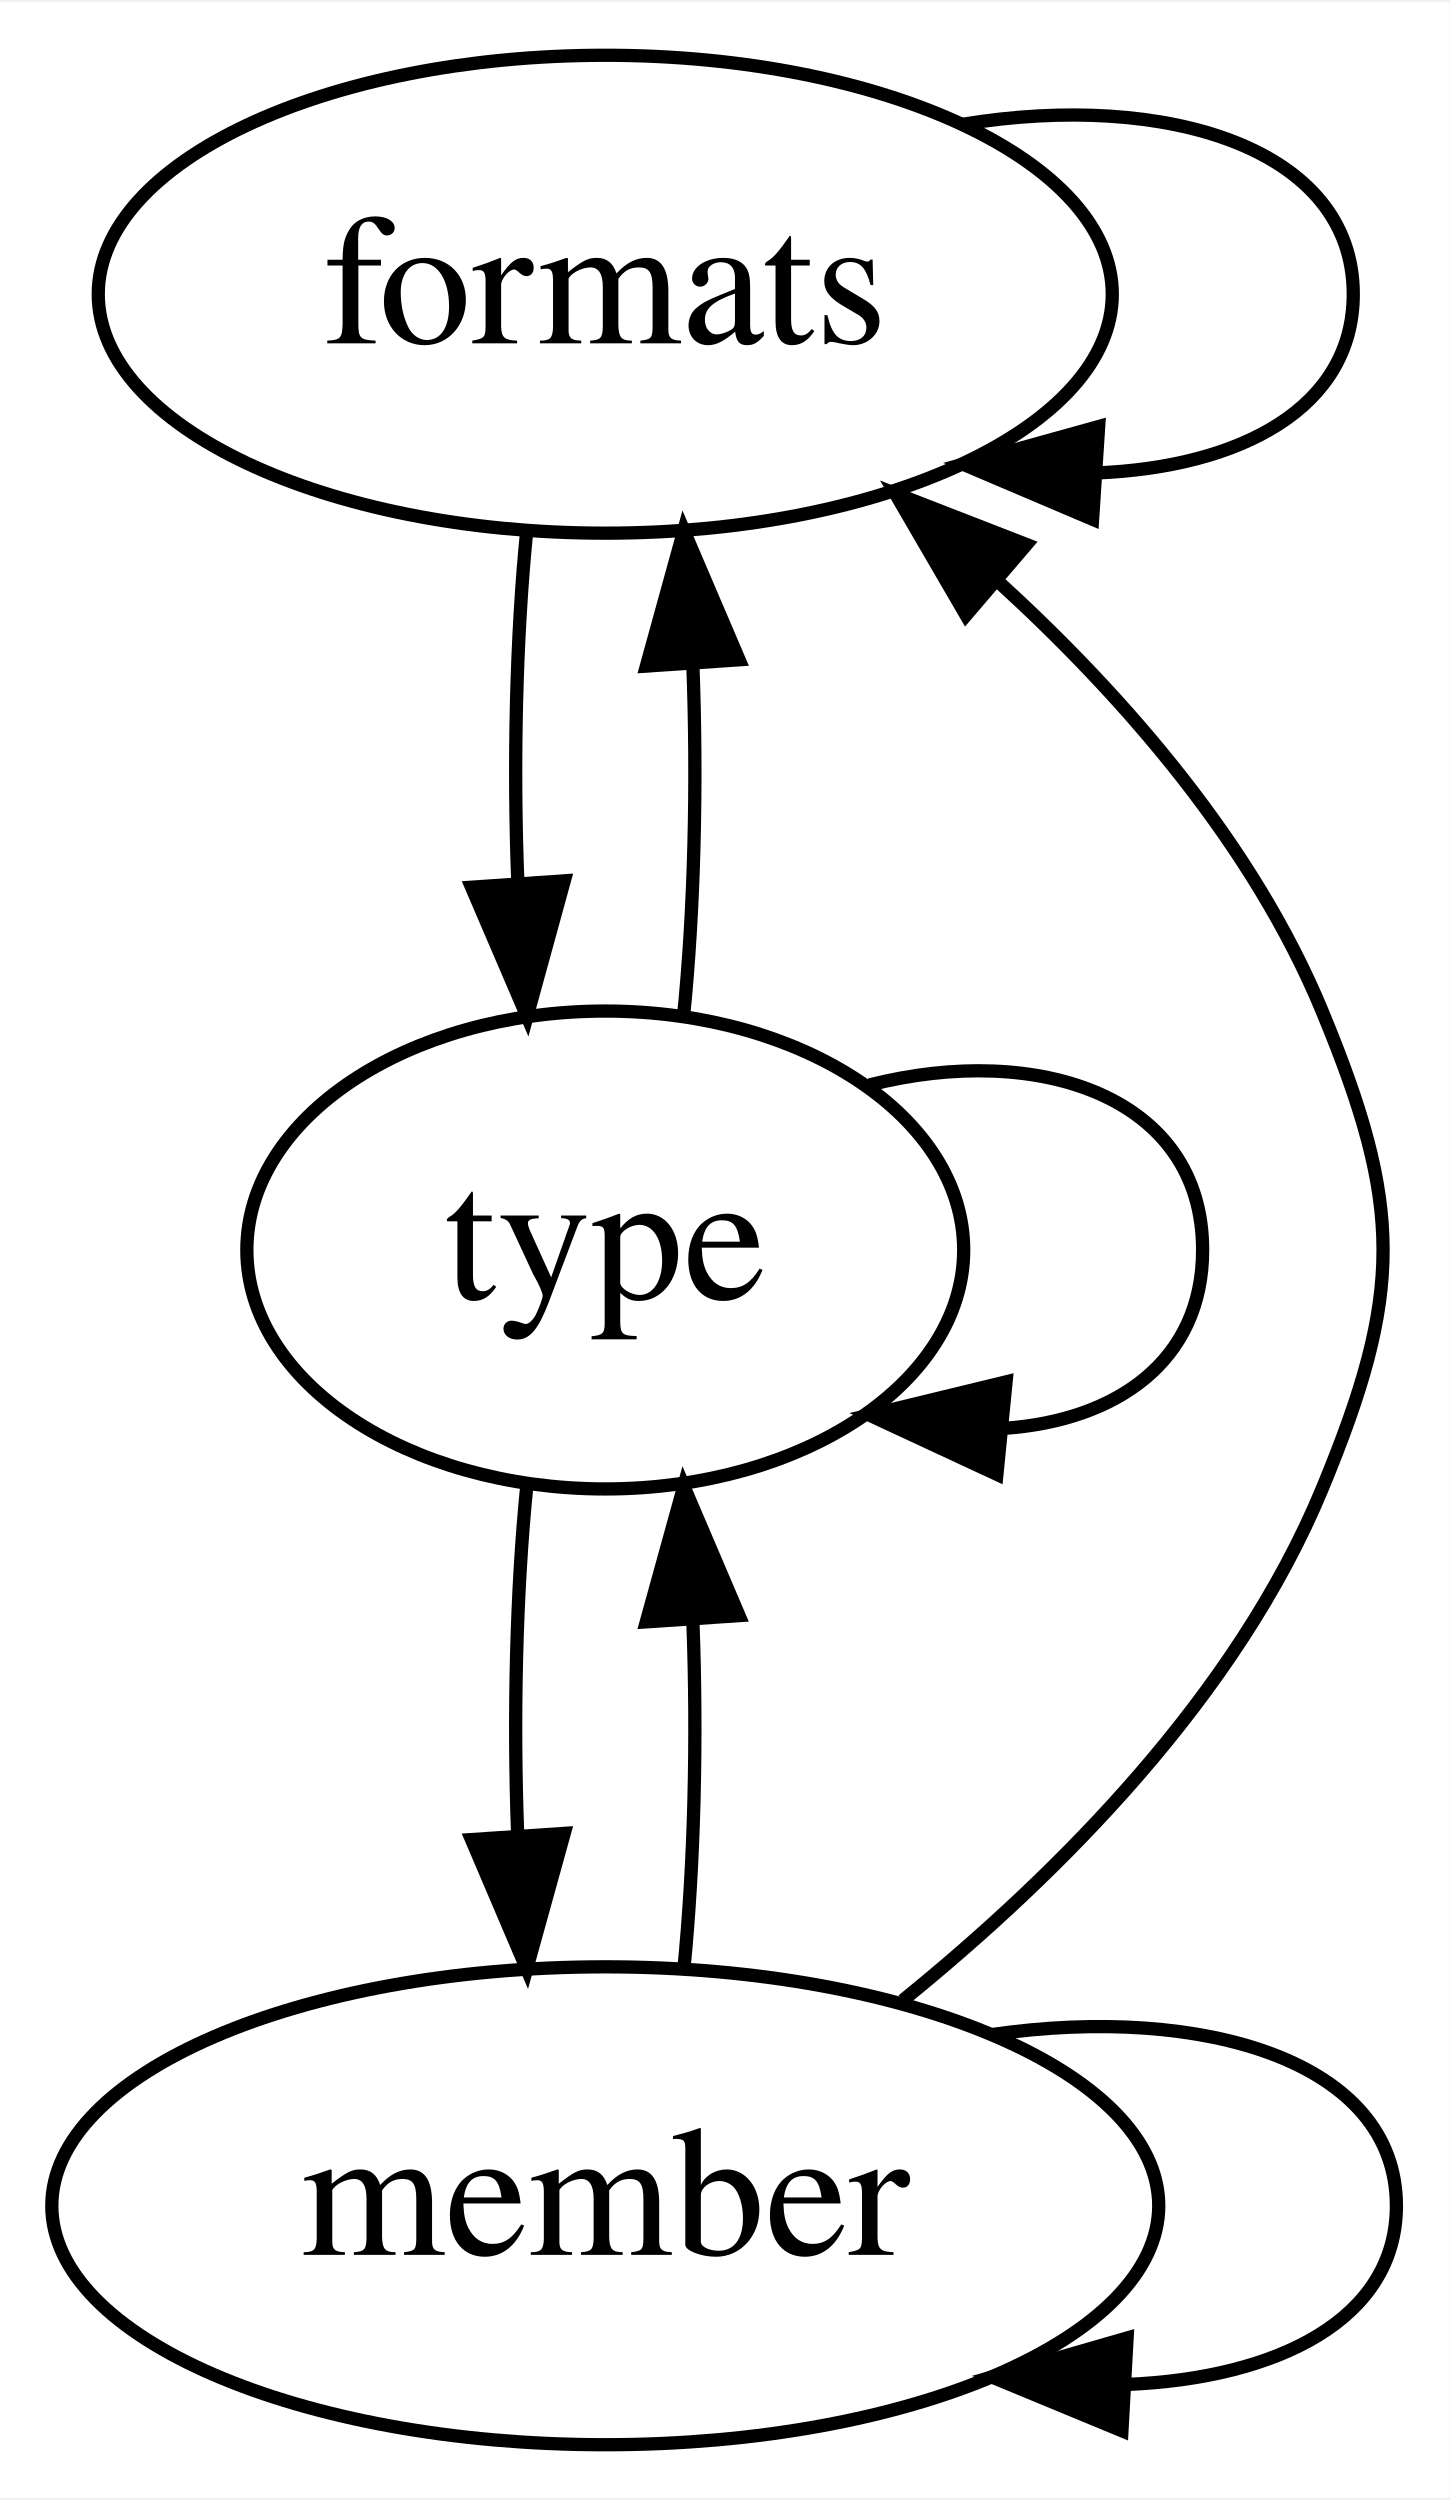
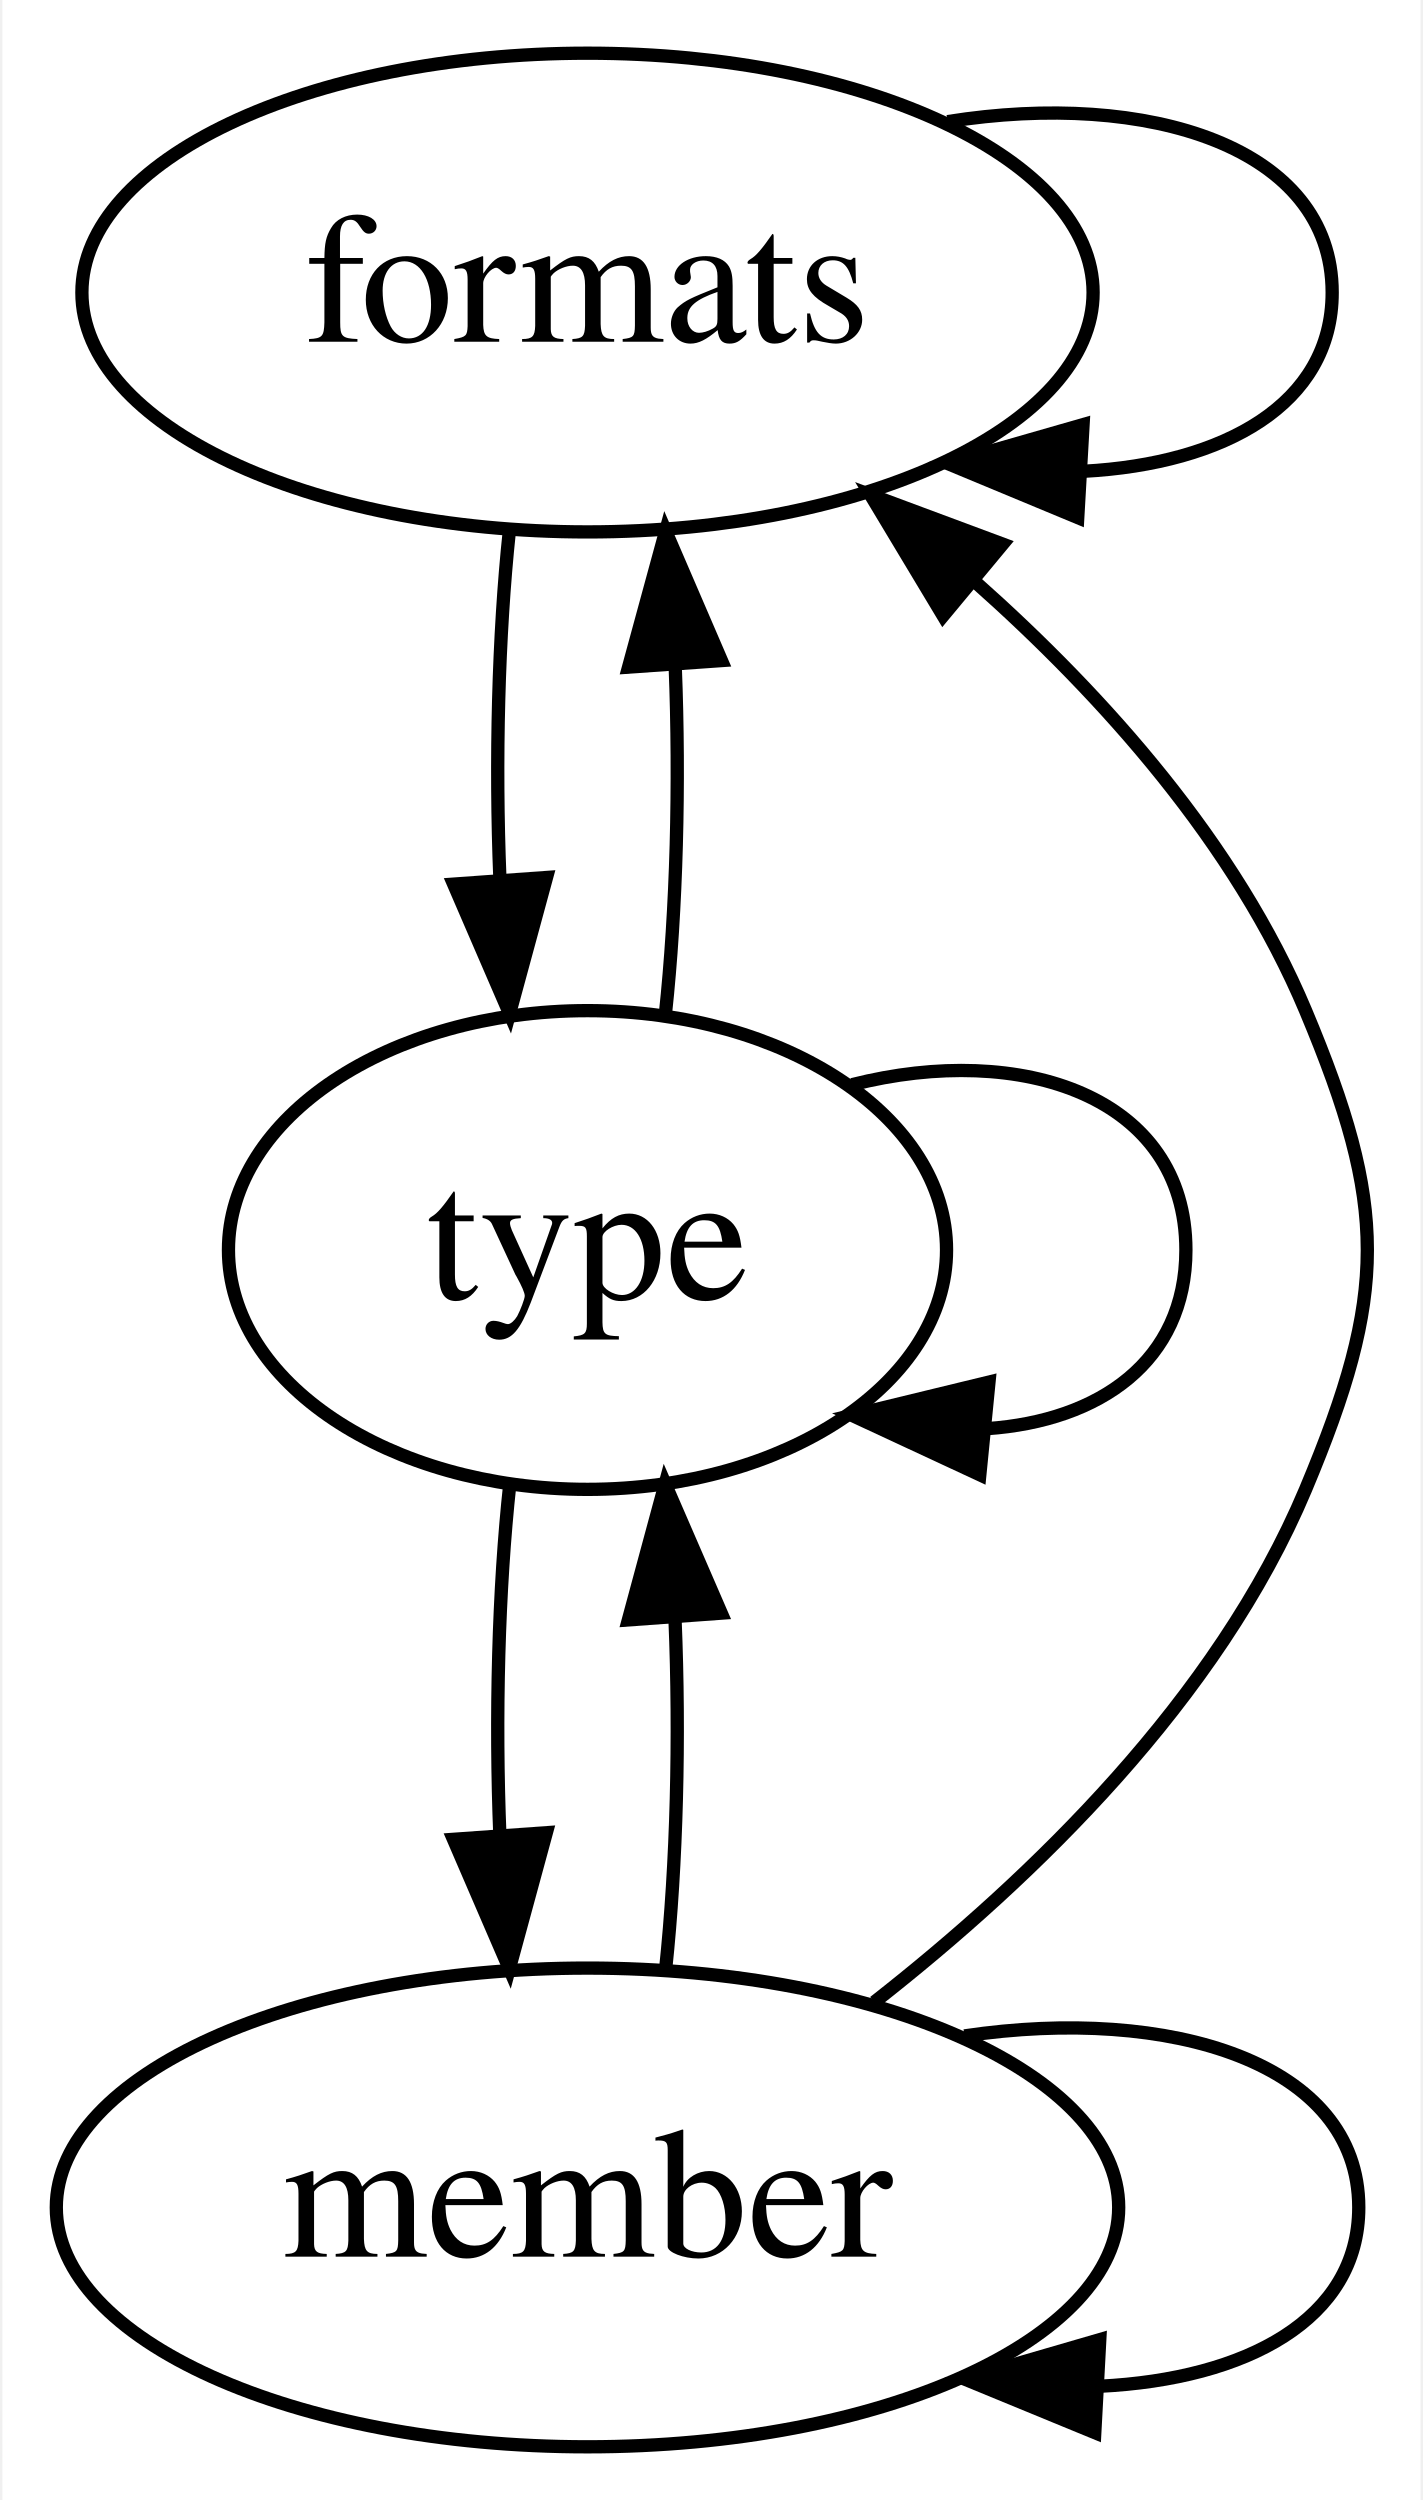
- <svg xmlns="http://www.w3.org/2000/svg" width="109pt" height="188pt" viewBox="0.00 0.00 109.19 188.00">
+ <svg xmlns="http://www.w3.org/2000/svg" width="107pt" height="188pt" viewBox="0.00 0.00 106.64 188.00">
  <g id="graph0" class="graph" transform="scale(1 1) rotate(0) translate(4 184)">
-     <polygon fill="#ffffff" stroke="transparent" points="-4,4 -4,-184 105.193,-184 105.193,4 -4,4" />
+     <polygon fill="white" stroke="none" points="-4,4 -4,-184 102.644,-184 102.644,4 -4,4" />
    <g id="node1" class="node">
-       <ellipse fill="none" stroke="#000000" cx="41.596" cy="-162" rx="38.194" ry="18" />
-       <text text-anchor="middle" x="41.596" y="-158.3" font-family="Times,serif" font-size="14.00" fill="#000000">formats</text>
+       <ellipse fill="none" stroke="black" cx="40" cy="-162" rx="38.021" ry="18" />
+       <text text-anchor="middle" x="40" y="-158.3" font-family="Times,serif" font-size="14.00">formats</text>
    </g>
    <g id="edge1" class="edge">
-       <path fill="none" stroke="#000000" d="M68.555,-174.807C83.814,-177.308 97.943,-173.039 97.943,-162 97.943,-153.462 89.491,-148.974 78.601,-148.536" />
-       <polygon fill="#000000" stroke="#000000" points="78.305,-145.047 68.555,-149.193 78.762,-152.032 78.305,-145.047" />
+       <path fill="none" stroke="black" d="M67.082,-174.854C82.137,-177.253 96,-172.969 96,-162 96,-153.602 87.874,-149.122 77.308,-148.56" />
+       <polygon fill="black" stroke="black" points="76.866,-145.08 67.082,-149.146 77.266,-152.068 76.866,-145.08" />
    </g>
    <g id="node2" class="node">
-       <ellipse fill="none" stroke="#000000" cx="41.596" cy="-90" rx="27" ry="18" />
-       <text text-anchor="middle" x="41.596" y="-86.3" font-family="Times,serif" font-size="14.00" fill="#000000">type</text>
+       <ellipse fill="none" stroke="black" cx="40" cy="-90" rx="27" ry="18" />
+       <text text-anchor="middle" x="40" y="-86.3" font-family="Times,serif" font-size="14.00">type</text>
    </g>
    <g id="edge2" class="edge">
-       <path fill="none" stroke="#000000" d="M35.681,-144.202C34.876,-136.181 34.654,-126.523 35.013,-117.596" />
-       <polygon fill="#000000" stroke="#000000" points="38.506,-117.81 35.701,-107.593 31.523,-117.329 38.506,-117.81" />
+       <path fill="none" stroke="black" d="M34.122,-144.055C33.291,-136.231 33.054,-126.748 33.41,-117.977" />
+       <polygon fill="black" stroke="black" points="36.916,-118.013 34.138,-107.789 29.934,-117.514 36.916,-118.013" />
    </g>
    <g id="edge3" class="edge">
-       <path fill="none" stroke="#000000" d="M47.491,-107.593C48.306,-115.587 48.538,-125.236 48.189,-134.176" />
-       <polygon fill="#000000" stroke="#000000" points="44.694,-133.989 47.512,-144.202 51.678,-134.461 44.694,-133.989" />
+       <path fill="none" stroke="black" d="M45.862,-107.789C46.7,-115.591 46.945,-125.067 46.597,-133.848" />
+       <polygon fill="black" stroke="black" points="43.089,-133.834 45.878,-144.055 50.072,-134.325 43.089,-133.834" />
    </g>
    <g id="edge4" class="edge">
-       <path fill="none" stroke="#000000" d="M61.491,-102.432C74.284,-105.675 86.596,-101.531 86.596,-90 86.596,-81.622 80.097,-77.143 71.636,-76.564" />
-       <polygon fill="#000000" stroke="#000000" points="71.098,-73.1 61.491,-77.568 71.787,-80.067 71.098,-73.1" />
+       <path fill="none" stroke="black" d="M59.895,-102.432C72.688,-105.675 85,-101.531 85,-90 85,-81.622 78.501,-77.143 70.04,-76.564" />
+       <polygon fill="black" stroke="black" points="69.502,-73.1 59.895,-77.568 70.191,-80.067 69.502,-73.1" />
    </g>
    <g id="node3" class="node">
-       <ellipse fill="none" stroke="#000000" cx="41.596" cy="-18" rx="41.693" ry="18" />
-       <text text-anchor="middle" x="41.596" y="-14.3" font-family="Times,serif" font-size="14.00" fill="#000000">member</text>
+       <ellipse fill="none" stroke="black" cx="40" cy="-18" rx="39.946" ry="18" />
+       <text text-anchor="middle" x="40" y="-14.3" font-family="Times,serif" font-size="14.00">member</text>
    </g>
    <g id="edge5" class="edge">
-       <path fill="none" stroke="#000000" d="M35.681,-72.202C34.891,-64.327 34.662,-54.875 34.993,-46.085" />
-       <polygon fill="#000000" stroke="#000000" points="38.503,-46.053 35.676,-35.843 31.519,-45.588 38.503,-46.053" />
+       <path fill="none" stroke="black" d="M34.16,-72.411C33.297,-64.507 33.048,-54.852 33.412,-45.935" />
+       <polygon fill="black" stroke="black" points="36.903,-46.179 34.121,-35.956 29.921,-45.683 36.903,-46.179" />
    </g>
    <g id="edge6" class="edge">
-       <path fill="none" stroke="#000000" d="M64.004,-33.466C75.812,-43.032 89.153,-56.444 95.596,-72 101.719,-86.782 101.719,-93.218 95.596,-108 90.432,-120.468 80.837,-131.559 71.152,-140.396" />
-       <polygon fill="#000000" stroke="#000000" points="68.773,-137.824 63.447,-146.983 73.323,-143.144 68.773,-137.824" />
+       <path fill="none" stroke="black" d="M61.564,-33.435C73.569,-42.833 87.391,-56.254 94,-72 100.192,-86.753 100.192,-93.247 94,-108 88.745,-120.52 78.93,-131.571 69.094,-140.297" />
+       <polygon fill="black" stroke="black" points="66.744,-137.699 61.288,-146.781 71.217,-143.084 66.744,-137.699" />
    </g>
    <g id="edge7" class="edge">
-       <path fill="none" stroke="#000000" d="M47.517,-35.843C48.304,-43.724 48.531,-53.177 48.197,-61.965" />
-       <polygon fill="#000000" stroke="#000000" points="44.688,-61.991 47.512,-72.202 51.672,-62.458 44.688,-61.991" />
+       <path fill="none" stroke="black" d="M45.879,-35.956C46.714,-43.827 46.949,-53.374 46.583,-62.187" />
+       <polygon fill="black" stroke="black" points="43.074,-62.184 45.84,-72.411 50.056,-62.691 43.074,-62.184" />
    </g>
    <g id="edge8" class="edge">
-       <path fill="none" stroke="#000000" d="M70.725,-30.899C86.628,-33.198 101.193,-28.898 101.193,-18 101.193,-9.486 92.303,-4.999 80.831,-4.539" />
-       <polygon fill="#000000" stroke="#000000" points="80.516,-1.051 70.725,-5.101 80.904,-8.04 80.516,-1.051" />
+       <path fill="none" stroke="black" d="M68.349,-30.899C83.825,-33.198 98,-28.898 98,-18 98,-9.571 89.52,-5.089 78.518,-4.554" />
+       <polygon fill="black" stroke="black" points="78.147,-1.069 68.349,-5.101 78.522,-8.059 78.147,-1.069" />
    </g>
  </g>
</svg>
